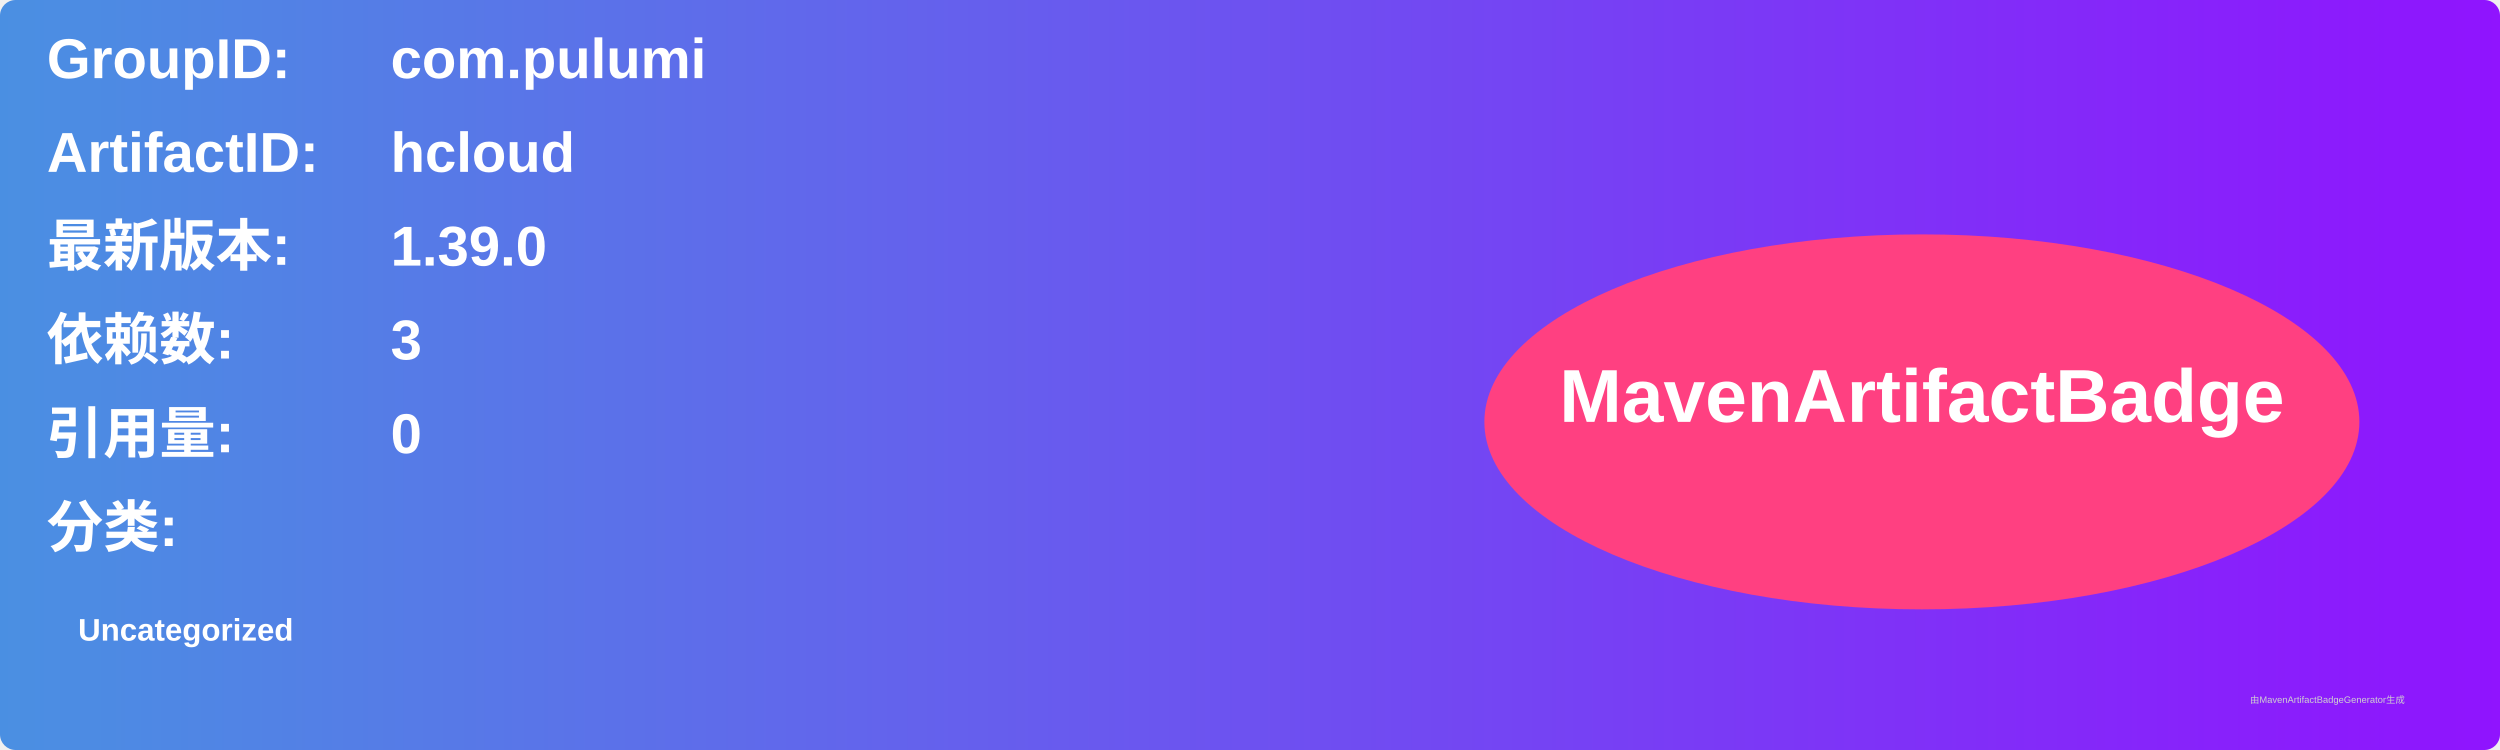
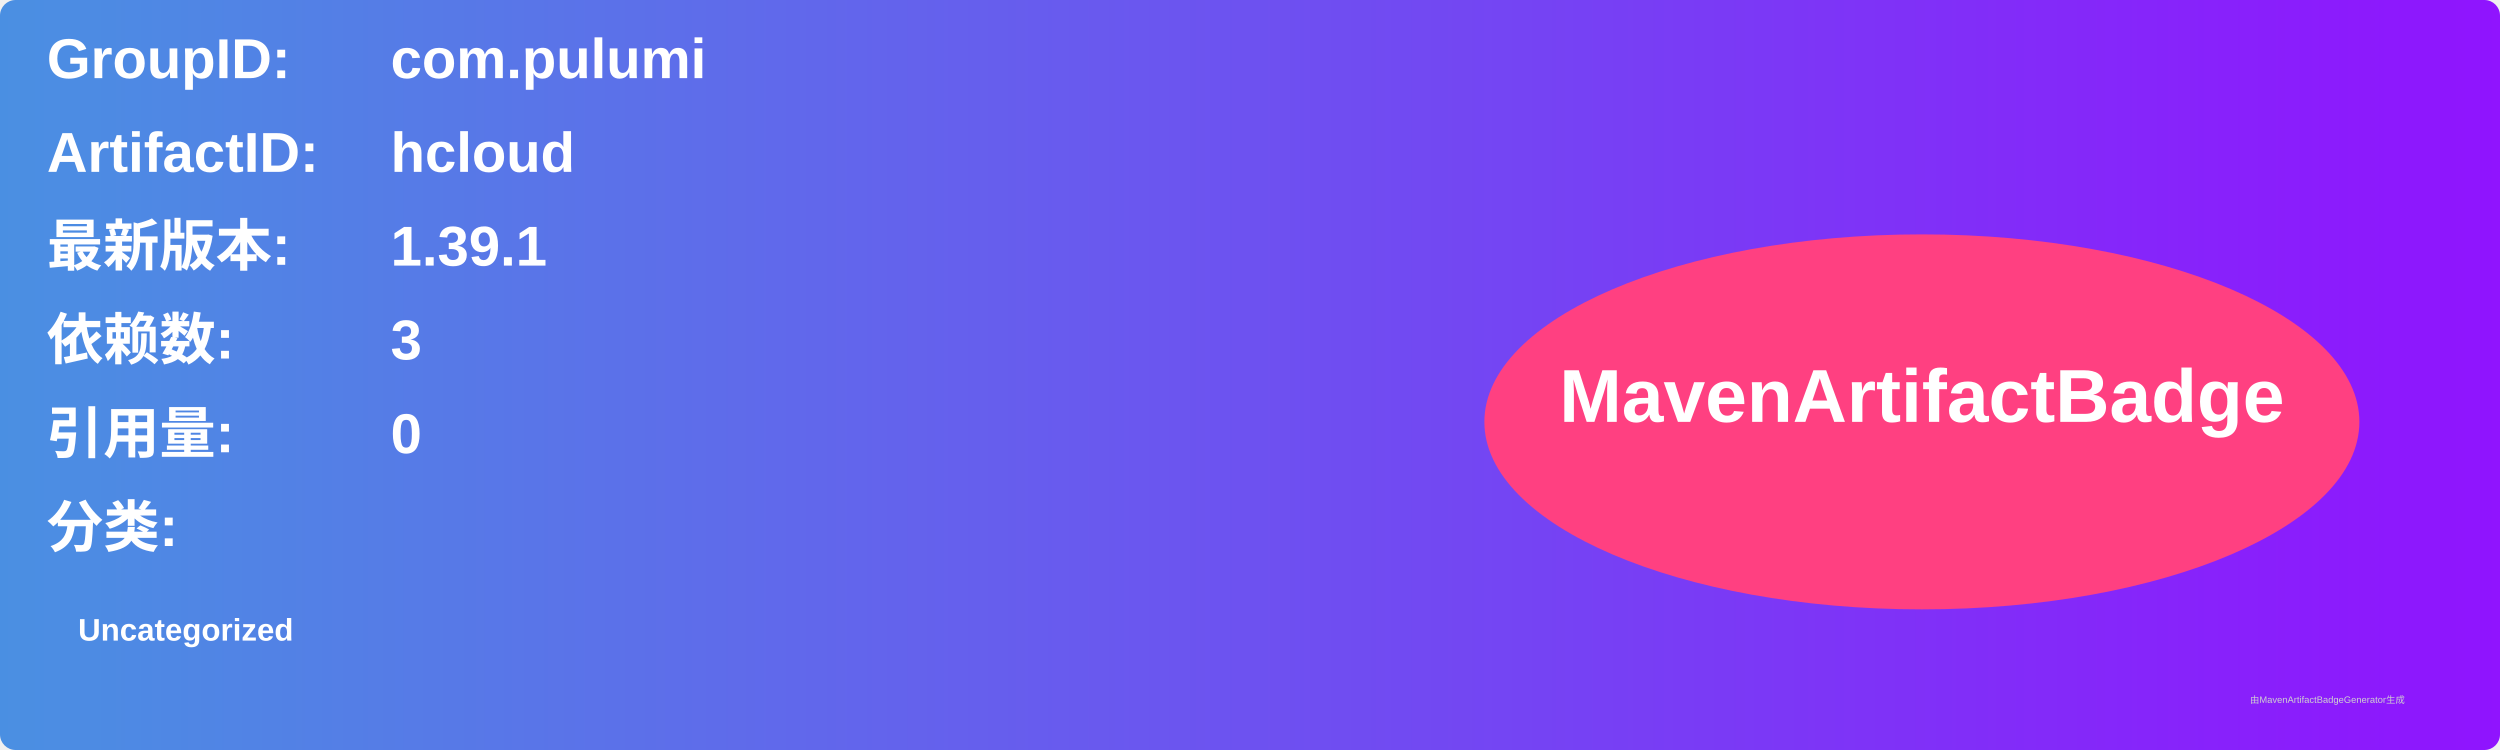
<svg xmlns="http://www.w3.org/2000/svg" width="800" height="240" viewBox="0 0 800 240">
  <linearGradient id="grad" x1="0%" y1="0%" x2="100%" y2="0%">
    <stop offset="0%" stop-color="#4a90e2" />
    <stop offset="100%" stop-color="#9013fe" />
  </linearGradient>
  <rect width="100%" height="100%" rx="5" ry="5" fill="url(#grad)" />
  <g transform="translate(15, 15)">
    <text x="0" y="10" font-family="Arial" font-size="18" fill="white" font-weight="bold" width="260">GroupID:</text>
    <text x="110" y="10" font-family="Arial" font-size="18" fill="white" font-weight="bold" width="460">com.pulumi</text>
    <text x="0" y="40" font-family="Arial" font-size="18" fill="white" font-weight="bold" width="260">ArtifactID:</text>
    <text x="110" y="40" font-family="Arial" font-size="18" fill="white" font-weight="bold" width="460">hcloud</text>
    <text x="0" y="70" font-family="Arial" font-size="18" fill="white" font-weight="bold">最新版本:</text>
    <text x="110" y="70" font-family="Arial" font-size="18" fill="white" font-weight="bold">
-       <tspan font-weight="bold">1.39.0</tspan>
+       <tspan font-weight="bold">1.39.1</tspan>
    </text>
    <text x="0" y="100" font-family="Arial" font-size="18" fill="white" font-weight="bold">依赖数: </text>
    <text x="110" y="100" font-family="Arial" font-size="18" fill="white">
      <tspan font-weight="bold">3</tspan>
    </text>
    <text x="0" y="130" font-family="Arial" font-size="18" fill="white" font-weight="bold">引用量: </text>
    <text x="110" y="130" font-family="Arial" font-size="18" fill="white">
      <tspan font-weight="bold">0</tspan>
    </text>
    <text x="0" y="160" font-family="Arial" font-size="18" fill="white" font-weight="bold">分类:</text>
    <text x="10" y="190" font-family="Arial" font-size="10" fill="white">
      <tspan font-weight="bold">Uncategorized</tspan>
    </text>
    <ellipse cx="600" cy="120" rx="140" ry="60" fill="#ff4081" />
    <text x="600" y="120" text-anchor="middle" font-family="Arial" font-size="24" fill="white" font-weight="bold">MavenArtifactBadge</text>
  </g>
  <text x="720" y="225" font-family="Arial" font-size="3" fill="#d0d0d0">由MavenArtifactBadgeGenerator生成</text>
</svg>
